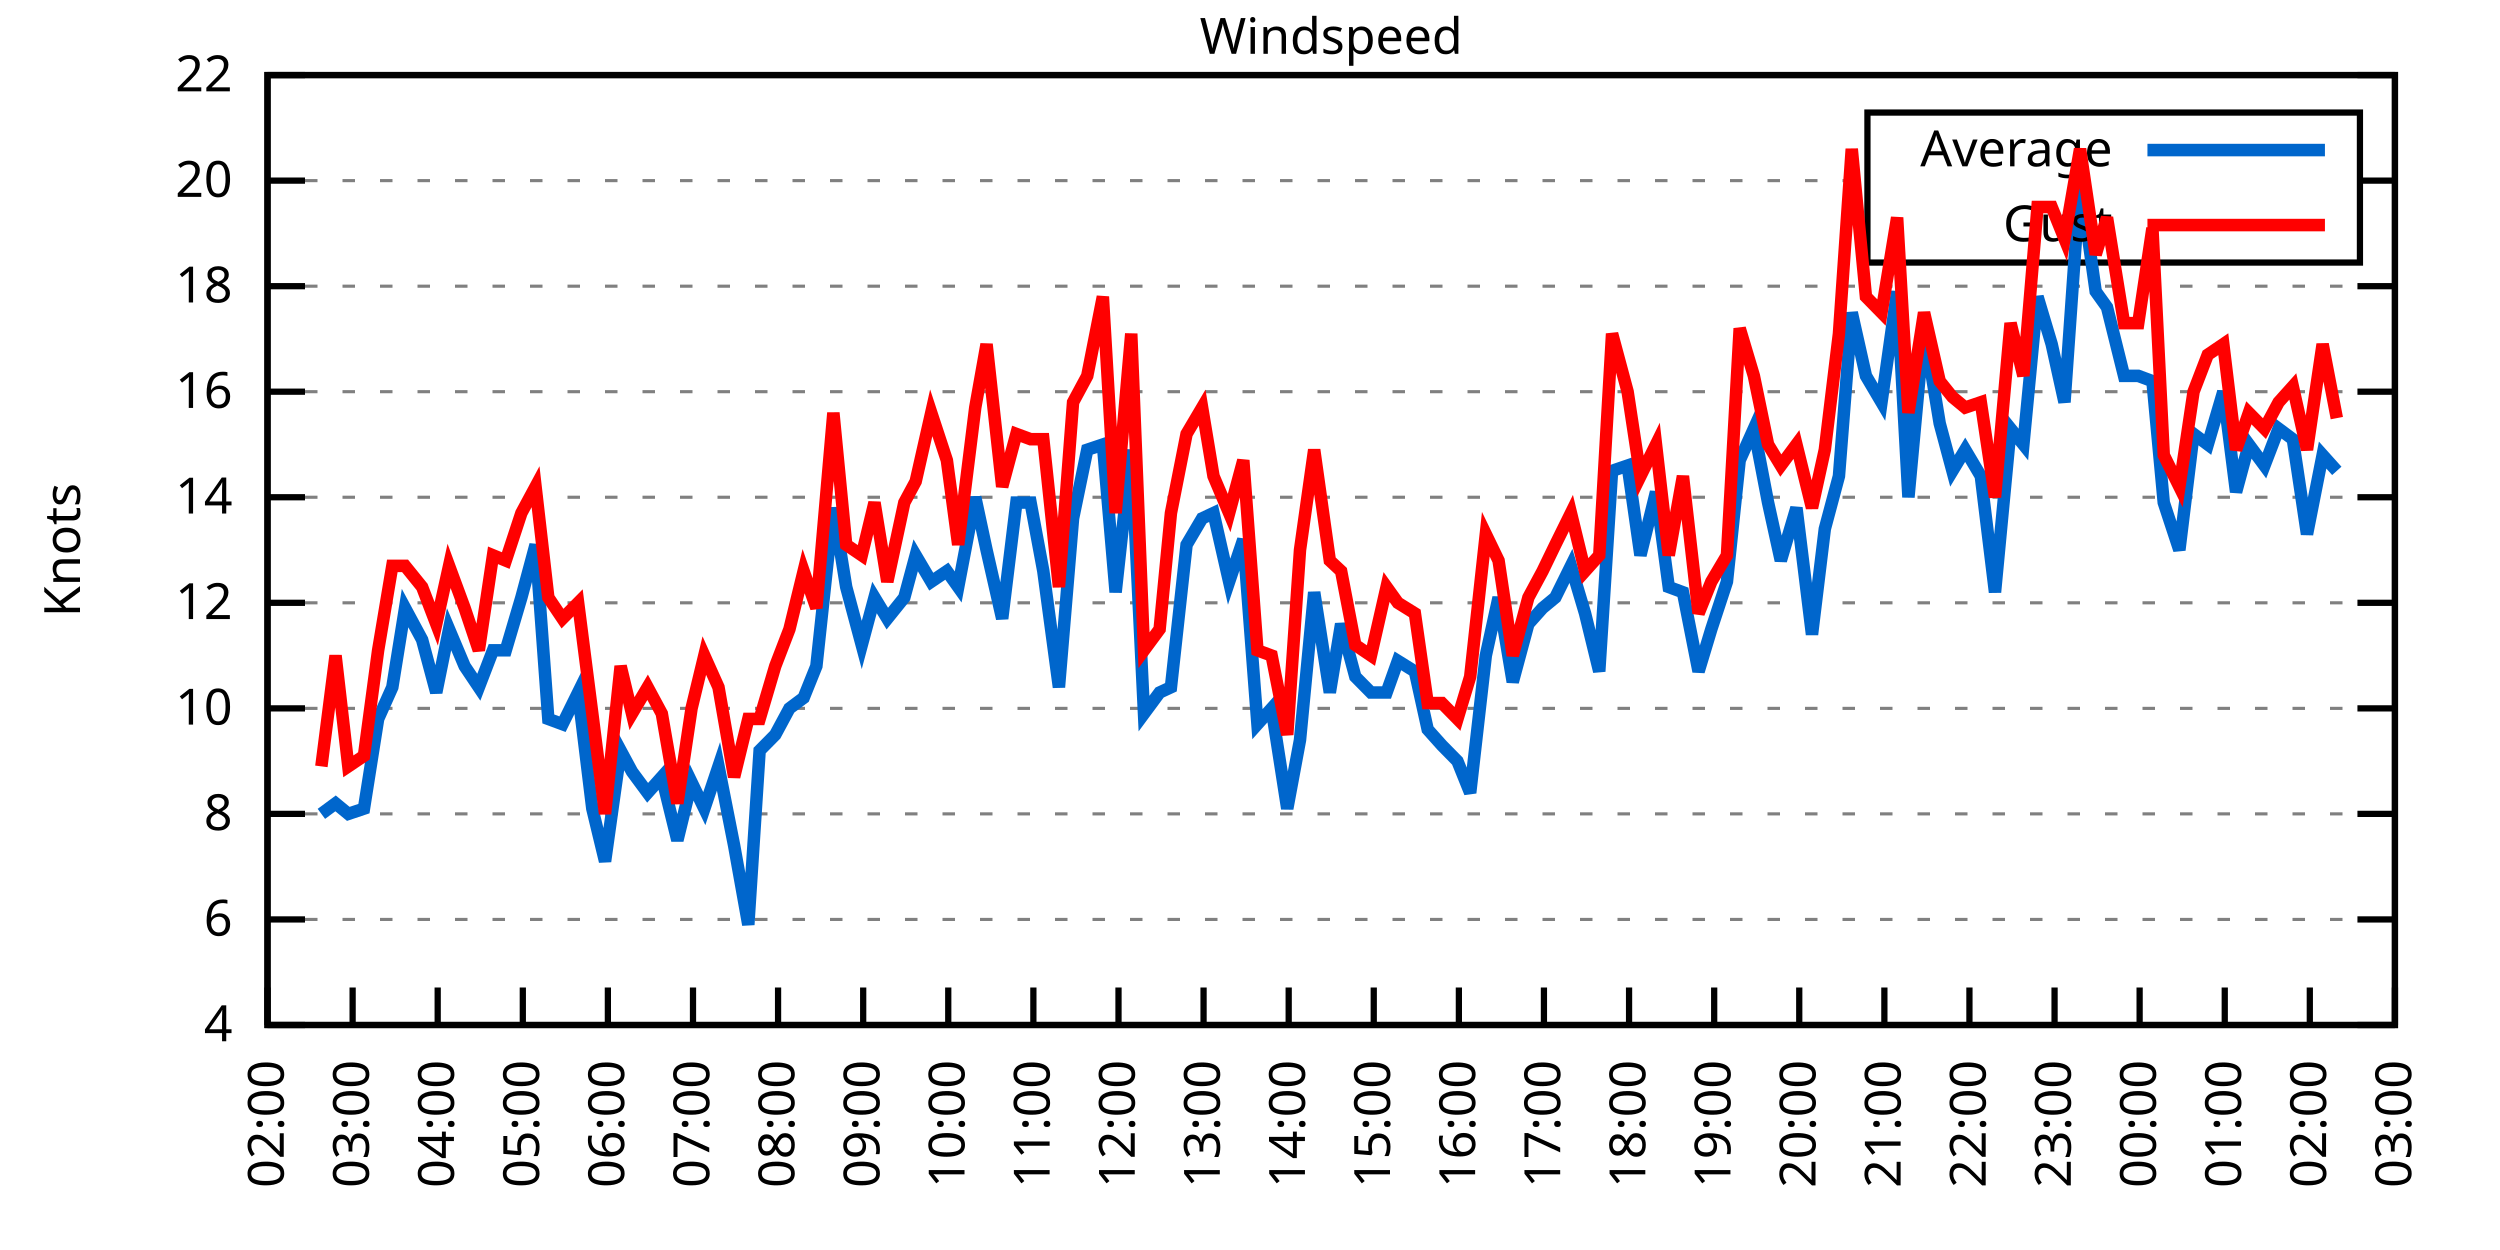
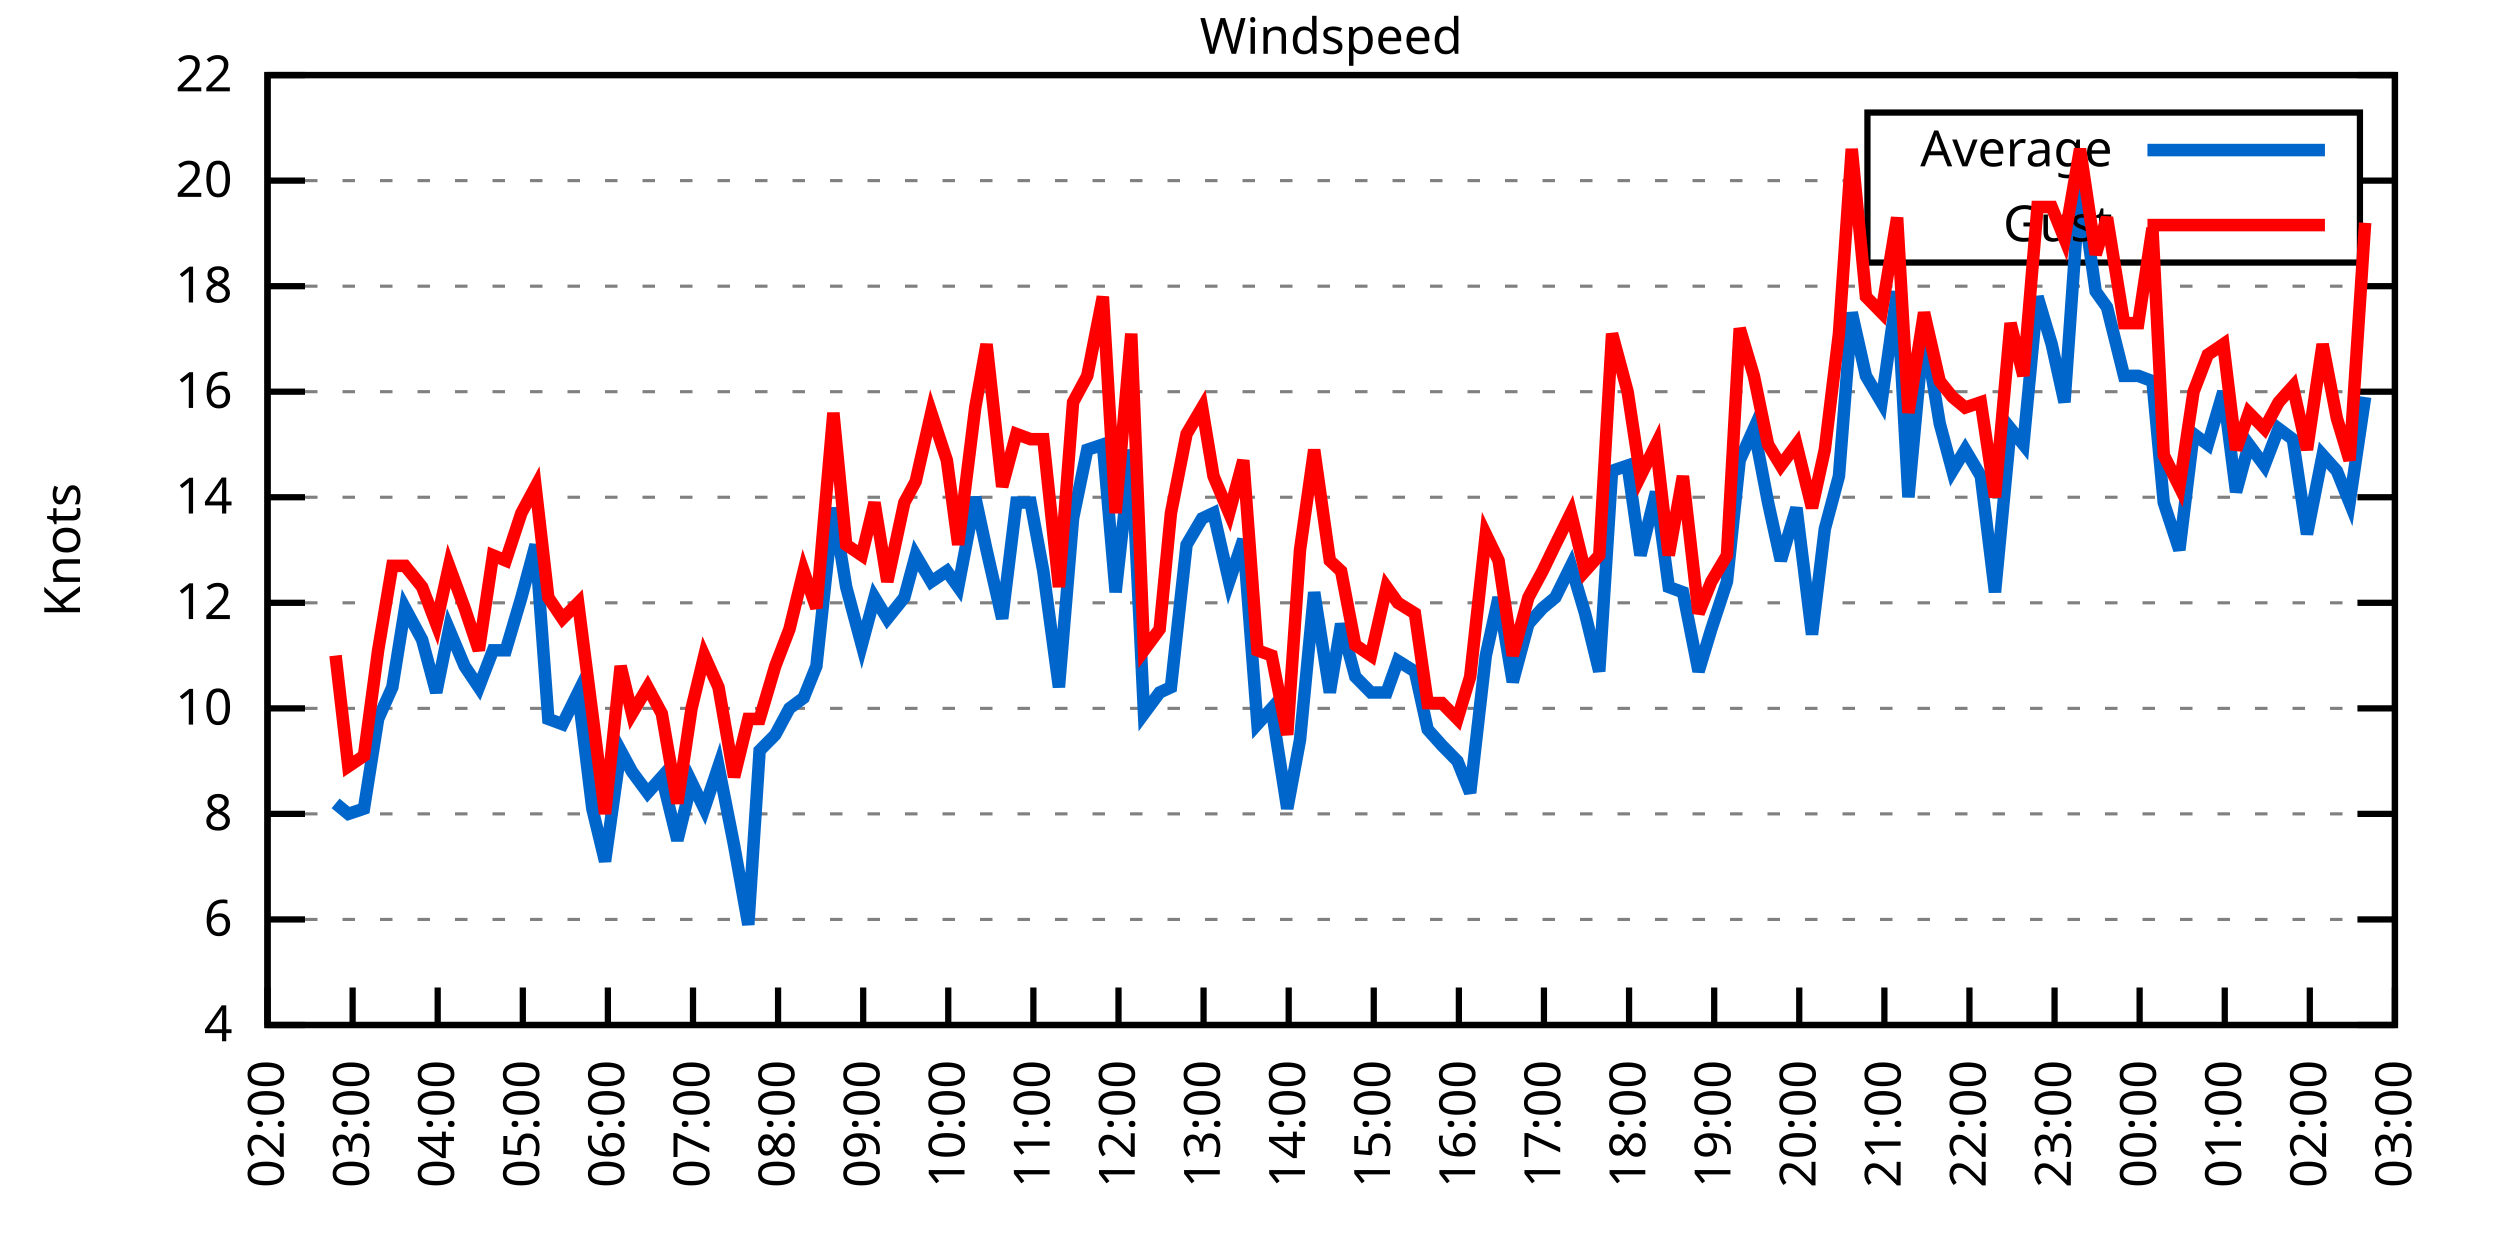
<svg xmlns="http://www.w3.org/2000/svg" xmlns:xlink="http://www.w3.org/1999/xlink" width="400" height="200" viewBox="0 0 400 200">
  <g id="gnuplot_canvas">
    <rect x="0" y="0" width="400" height="200" fill="none" />
    <defs>
      <circle id="gpDot" r="0.5" stroke-width="0.5" stroke="currentColor" />
      <path id="gpPt0" stroke-width="0.333" stroke="currentColor" d="M-1,0 h2 M0,-1 v2" />
      <path id="gpPt1" stroke-width="0.333" stroke="currentColor" d="M-1,-1 L1,1 M1,-1 L-1,1" />
      <path id="gpPt2" stroke-width="0.333" stroke="currentColor" d="M-1,0 L1,0 M0,-1 L0,1 M-1,-1 L1,1 M-1,1 L1,-1" />
      <rect id="gpPt3" stroke-width="0.333" stroke="currentColor" x="-1" y="-1" width="2" height="2" />
      <rect id="gpPt4" stroke-width="0.333" stroke="currentColor" fill="currentColor" x="-1" y="-1" width="2" height="2" />
      <circle id="gpPt5" stroke-width="0.333" stroke="currentColor" cx="0" cy="0" r="1" />
      <use xlink:href="#gpPt5" id="gpPt6" fill="currentColor" stroke="none" />
      <path id="gpPt7" stroke-width="0.333" stroke="currentColor" d="M0,-1.33 L-1.33,0.67 L1.33,0.67 z" />
      <use xlink:href="#gpPt7" id="gpPt8" fill="currentColor" stroke="none" />
      <use xlink:href="#gpPt7" id="gpPt9" stroke="currentColor" transform="rotate(180)" />
      <use xlink:href="#gpPt9" id="gpPt10" fill="currentColor" stroke="none" />
      <use xlink:href="#gpPt3" id="gpPt11" stroke="currentColor" transform="rotate(45)" />
      <use xlink:href="#gpPt11" id="gpPt12" fill="currentColor" stroke="none" />
      <path id="gpPt13" stroke-width="0.333" stroke="currentColor" d="M0,1.330 L1.265,0.411 L0.782,-1.067 L-0.782,-1.076 L-1.265,0.411 z" />
      <use xlink:href="#gpPt13" id="gpPt14" fill="currentColor" stroke="none" />
      <filter id="textbox" filterUnits="objectBoundingBox" x="0" y="0" height="1" width="1">
        <feFlood flood-color="white" flood-opacity="1" result="bgnd" />
        <feComposite in="SourceGraphic" in2="bgnd" operator="atop" />
      </filter>
      <filter id="greybox" filterUnits="objectBoundingBox" x="0" y="0" height="1" width="1">
        <feFlood flood-color="lightgrey" flood-opacity="1" result="grey" />
        <feComposite in="SourceGraphic" in2="grey" operator="atop" />
      </filter>
    </defs>
    <g fill="none" color="white" stroke="currentColor" stroke-width="1.00" stroke-linecap="butt" stroke-linejoin="miter">
</g>
    <g fill="none" color="black" stroke="currentColor" stroke-width="1.00" stroke-linecap="butt" stroke-linejoin="miter">
      <g stroke="none" shape-rendering="crispEdges">
        <polygon fill="rgb(255, 255, 255)" points="42.80,164.00 383.18,164.00 383.18,12.02 42.80,12.02 " />
      </g>
    </g>
    <g fill="none" color="black" stroke="currentColor" stroke-width="1.00" stroke-linecap="butt" stroke-linejoin="miter">
</g>
    <g fill="none" color="black" stroke="black" stroke-width="0.50" stroke-linecap="butt" stroke-linejoin="miter">
</g>
    <g fill="none" color="gray" stroke="currentColor" stroke-width="0.50" stroke-linecap="butt" stroke-linejoin="miter">
      <path stroke="gray" stroke-dasharray="2,4" class="gridline" d="M42.80,164.00 L383.19,164.00  " />
    </g>
    <g fill="none" color="gray" stroke="gray" stroke-width="1.00" stroke-linecap="butt" stroke-linejoin="miter">
</g>
    <g fill="none" color="black" stroke="currentColor" stroke-width="1.00" stroke-linecap="butt" stroke-linejoin="miter">
      <path stroke="black" d="M42.80,164.00 L48.80,164.00 M383.19,164.00 L377.19,164.00  " />
      <g transform="translate(37.20,166.60)" stroke="none" fill="black" font-family="Sans" font-size="8.00" text-anchor="end">
        <text>
          <tspan font-family="Sans"> 4</tspan>
        </text>
      </g>
    </g>
    <g fill="none" color="black" stroke="currentColor" stroke-width="1.00" stroke-linecap="butt" stroke-linejoin="miter">
</g>
    <g fill="none" color="black" stroke="black" stroke-width="0.50" stroke-linecap="butt" stroke-linejoin="miter">
</g>
    <g fill="none" color="gray" stroke="currentColor" stroke-width="0.50" stroke-linecap="butt" stroke-linejoin="miter">
      <path stroke="gray" stroke-dasharray="2,4" class="gridline" d="M42.80,147.11 L383.19,147.11  " />
    </g>
    <g fill="none" color="gray" stroke="gray" stroke-width="1.00" stroke-linecap="butt" stroke-linejoin="miter">
</g>
    <g fill="none" color="black" stroke="currentColor" stroke-width="1.00" stroke-linecap="butt" stroke-linejoin="miter">
      <path stroke="black" d="M42.80,147.11 L48.80,147.11 M383.19,147.11 L377.19,147.11  " />
      <g transform="translate(37.20,149.71)" stroke="none" fill="black" font-family="Sans" font-size="8.00" text-anchor="end">
        <text>
          <tspan font-family="Sans"> 6</tspan>
        </text>
      </g>
    </g>
    <g fill="none" color="black" stroke="currentColor" stroke-width="1.00" stroke-linecap="butt" stroke-linejoin="miter">
</g>
    <g fill="none" color="black" stroke="black" stroke-width="0.50" stroke-linecap="butt" stroke-linejoin="miter">
</g>
    <g fill="none" color="gray" stroke="currentColor" stroke-width="0.50" stroke-linecap="butt" stroke-linejoin="miter">
      <path stroke="gray" stroke-dasharray="2,4" class="gridline" d="M42.80,130.22 L383.19,130.22  " />
    </g>
    <g fill="none" color="gray" stroke="gray" stroke-width="1.00" stroke-linecap="butt" stroke-linejoin="miter">
</g>
    <g fill="none" color="black" stroke="currentColor" stroke-width="1.00" stroke-linecap="butt" stroke-linejoin="miter">
      <path stroke="black" d="M42.80,130.22 L48.80,130.22 M383.19,130.22 L377.19,130.22  " />
      <g transform="translate(37.20,132.82)" stroke="none" fill="black" font-family="Sans" font-size="8.00" text-anchor="end">
        <text>
          <tspan font-family="Sans"> 8</tspan>
        </text>
      </g>
    </g>
    <g fill="none" color="black" stroke="currentColor" stroke-width="1.00" stroke-linecap="butt" stroke-linejoin="miter">
</g>
    <g fill="none" color="black" stroke="black" stroke-width="0.50" stroke-linecap="butt" stroke-linejoin="miter">
</g>
    <g fill="none" color="gray" stroke="currentColor" stroke-width="0.50" stroke-linecap="butt" stroke-linejoin="miter">
      <path stroke="gray" stroke-dasharray="2,4" class="gridline" d="M42.80,113.34 L383.19,113.34  " />
    </g>
    <g fill="none" color="gray" stroke="gray" stroke-width="1.00" stroke-linecap="butt" stroke-linejoin="miter">
</g>
    <g fill="none" color="black" stroke="currentColor" stroke-width="1.00" stroke-linecap="butt" stroke-linejoin="miter">
      <path stroke="black" d="M42.80,113.34 L48.80,113.34 M383.19,113.34 L377.19,113.34  " />
      <g transform="translate(37.20,115.94)" stroke="none" fill="black" font-family="Sans" font-size="8.00" text-anchor="end">
        <text>
          <tspan font-family="Sans"> 10</tspan>
        </text>
      </g>
    </g>
    <g fill="none" color="black" stroke="currentColor" stroke-width="1.00" stroke-linecap="butt" stroke-linejoin="miter">
</g>
    <g fill="none" color="black" stroke="black" stroke-width="0.50" stroke-linecap="butt" stroke-linejoin="miter">
</g>
    <g fill="none" color="gray" stroke="currentColor" stroke-width="0.50" stroke-linecap="butt" stroke-linejoin="miter">
      <path stroke="gray" stroke-dasharray="2,4" class="gridline" d="M42.80,96.45 L383.19,96.45  " />
    </g>
    <g fill="none" color="gray" stroke="gray" stroke-width="1.00" stroke-linecap="butt" stroke-linejoin="miter">
</g>
    <g fill="none" color="black" stroke="currentColor" stroke-width="1.00" stroke-linecap="butt" stroke-linejoin="miter">
      <path stroke="black" d="M42.80,96.45 L48.80,96.45 M383.19,96.45 L377.19,96.45  " />
      <g transform="translate(37.20,99.05)" stroke="none" fill="black" font-family="Sans" font-size="8.00" text-anchor="end">
        <text>
          <tspan font-family="Sans"> 12</tspan>
        </text>
      </g>
    </g>
    <g fill="none" color="black" stroke="currentColor" stroke-width="1.00" stroke-linecap="butt" stroke-linejoin="miter">
</g>
    <g fill="none" color="black" stroke="black" stroke-width="0.50" stroke-linecap="butt" stroke-linejoin="miter">
</g>
    <g fill="none" color="gray" stroke="currentColor" stroke-width="0.50" stroke-linecap="butt" stroke-linejoin="miter">
      <path stroke="gray" stroke-dasharray="2,4" class="gridline" d="M42.80,79.56 L383.19,79.56  " />
    </g>
    <g fill="none" color="gray" stroke="gray" stroke-width="1.00" stroke-linecap="butt" stroke-linejoin="miter">
</g>
    <g fill="none" color="black" stroke="currentColor" stroke-width="1.00" stroke-linecap="butt" stroke-linejoin="miter">
      <path stroke="black" d="M42.80,79.56 L48.80,79.56 M383.19,79.56 L377.19,79.56  " />
      <g transform="translate(37.20,82.16)" stroke="none" fill="black" font-family="Sans" font-size="8.00" text-anchor="end">
        <text>
          <tspan font-family="Sans"> 14</tspan>
        </text>
      </g>
    </g>
    <g fill="none" color="black" stroke="currentColor" stroke-width="1.00" stroke-linecap="butt" stroke-linejoin="miter">
</g>
    <g fill="none" color="black" stroke="black" stroke-width="0.50" stroke-linecap="butt" stroke-linejoin="miter">
</g>
    <g fill="none" color="gray" stroke="currentColor" stroke-width="0.50" stroke-linecap="butt" stroke-linejoin="miter">
      <path stroke="gray" stroke-dasharray="2,4" class="gridline" d="M42.80,62.67 L383.19,62.67  " />
    </g>
    <g fill="none" color="gray" stroke="gray" stroke-width="1.00" stroke-linecap="butt" stroke-linejoin="miter">
</g>
    <g fill="none" color="black" stroke="currentColor" stroke-width="1.00" stroke-linecap="butt" stroke-linejoin="miter">
      <path stroke="black" d="M42.80,62.67 L48.80,62.67 M383.19,62.67 L377.19,62.67  " />
      <g transform="translate(37.20,65.27)" stroke="none" fill="black" font-family="Sans" font-size="8.00" text-anchor="end">
        <text>
          <tspan font-family="Sans"> 16</tspan>
        </text>
      </g>
    </g>
    <g fill="none" color="black" stroke="currentColor" stroke-width="1.00" stroke-linecap="butt" stroke-linejoin="miter">
</g>
    <g fill="none" color="black" stroke="black" stroke-width="0.50" stroke-linecap="butt" stroke-linejoin="miter">
</g>
    <g fill="none" color="gray" stroke="currentColor" stroke-width="0.50" stroke-linecap="butt" stroke-linejoin="miter">
      <path stroke="gray" stroke-dasharray="2,4" class="gridline" d="M42.80,45.79 L383.19,45.79  " />
    </g>
    <g fill="none" color="gray" stroke="gray" stroke-width="1.00" stroke-linecap="butt" stroke-linejoin="miter">
</g>
    <g fill="none" color="black" stroke="currentColor" stroke-width="1.00" stroke-linecap="butt" stroke-linejoin="miter">
      <path stroke="black" d="M42.80,45.79 L48.80,45.79 M383.19,45.79 L377.19,45.79  " />
      <g transform="translate(37.20,48.39)" stroke="none" fill="black" font-family="Sans" font-size="8.00" text-anchor="end">
        <text>
          <tspan font-family="Sans"> 18</tspan>
        </text>
      </g>
    </g>
    <g fill="none" color="black" stroke="currentColor" stroke-width="1.00" stroke-linecap="butt" stroke-linejoin="miter">
</g>
    <g fill="none" color="black" stroke="black" stroke-width="0.50" stroke-linecap="butt" stroke-linejoin="miter">
</g>
    <g fill="none" color="gray" stroke="currentColor" stroke-width="0.50" stroke-linecap="butt" stroke-linejoin="miter">
      <path stroke="gray" stroke-dasharray="2,4" class="gridline" d="M42.80,28.90 L298.79,28.90 M377.59,28.90 L383.19,28.90  " />
    </g>
    <g fill="none" color="gray" stroke="gray" stroke-width="1.00" stroke-linecap="butt" stroke-linejoin="miter">
</g>
    <g fill="none" color="black" stroke="currentColor" stroke-width="1.00" stroke-linecap="butt" stroke-linejoin="miter">
      <path stroke="black" d="M42.80,28.90 L48.80,28.90 M383.19,28.90 L377.19,28.90  " />
      <g transform="translate(37.20,31.50)" stroke="none" fill="black" font-family="Sans" font-size="8.00" text-anchor="end">
        <text>
          <tspan font-family="Sans"> 20</tspan>
        </text>
      </g>
    </g>
    <g fill="none" color="black" stroke="currentColor" stroke-width="1.00" stroke-linecap="butt" stroke-linejoin="miter">
</g>
    <g fill="none" color="black" stroke="black" stroke-width="0.50" stroke-linecap="butt" stroke-linejoin="miter">
</g>
    <g fill="none" color="gray" stroke="currentColor" stroke-width="0.50" stroke-linecap="butt" stroke-linejoin="miter">
      <path stroke="gray" stroke-dasharray="2,4" class="gridline" d="M42.80,12.01 L383.19,12.01  " />
    </g>
    <g fill="none" color="gray" stroke="gray" stroke-width="1.00" stroke-linecap="butt" stroke-linejoin="miter">
</g>
    <g fill="none" color="black" stroke="currentColor" stroke-width="1.00" stroke-linecap="butt" stroke-linejoin="miter">
      <path stroke="black" d="M42.80,12.01 L48.80,12.01 M383.19,12.01 L377.19,12.01  " />
      <g transform="translate(37.20,14.61)" stroke="none" fill="black" font-family="Sans" font-size="8.00" text-anchor="end">
        <text>
          <tspan font-family="Sans"> 22</tspan>
        </text>
      </g>
    </g>
    <g fill="none" color="black" stroke="currentColor" stroke-width="1.00" stroke-linecap="butt" stroke-linejoin="miter">
      <path stroke="black" d="M42.80,164.00 L42.80,158.00  " />
      <g transform="translate(45.40,169.60) rotate(270.00)" stroke="none" fill="black" font-family="Sans" font-size="8.00" text-anchor="end">
        <text>
          <tspan font-family="Sans">02:00</tspan>
        </text>
      </g>
    </g>
    <g fill="none" color="black" stroke="currentColor" stroke-width="1.00" stroke-linecap="butt" stroke-linejoin="miter">
      <path stroke="black" d="M56.42,164.00 L56.42,158.00  " />
      <g transform="translate(59.02,169.60) rotate(270.00)" stroke="none" fill="black" font-family="Sans" font-size="8.00" text-anchor="end">
        <text>
          <tspan font-family="Sans">03:00</tspan>
        </text>
      </g>
    </g>
    <g fill="none" color="black" stroke="currentColor" stroke-width="1.00" stroke-linecap="butt" stroke-linejoin="miter">
      <path stroke="black" d="M70.03,164.00 L70.03,158.00  " />
      <g transform="translate(72.63,169.60) rotate(270.00)" stroke="none" fill="black" font-family="Sans" font-size="8.00" text-anchor="end">
        <text>
          <tspan font-family="Sans">04:00</tspan>
        </text>
      </g>
    </g>
    <g fill="none" color="black" stroke="currentColor" stroke-width="1.00" stroke-linecap="butt" stroke-linejoin="miter">
      <path stroke="black" d="M83.65,164.00 L83.65,158.00  " />
      <g transform="translate(86.25,169.60) rotate(270.00)" stroke="none" fill="black" font-family="Sans" font-size="8.00" text-anchor="end">
        <text>
          <tspan font-family="Sans">05:00</tspan>
        </text>
      </g>
    </g>
    <g fill="none" color="black" stroke="currentColor" stroke-width="1.00" stroke-linecap="butt" stroke-linejoin="miter">
      <path stroke="black" d="M97.26,164.00 L97.26,158.00  " />
      <g transform="translate(99.86,169.60) rotate(270.00)" stroke="none" fill="black" font-family="Sans" font-size="8.00" text-anchor="end">
        <text>
          <tspan font-family="Sans">06:00</tspan>
        </text>
      </g>
    </g>
    <g fill="none" color="black" stroke="currentColor" stroke-width="1.00" stroke-linecap="butt" stroke-linejoin="miter">
      <path stroke="black" d="M110.88,164.00 L110.88,158.00  " />
      <g transform="translate(113.48,169.60) rotate(270.00)" stroke="none" fill="black" font-family="Sans" font-size="8.00" text-anchor="end">
        <text>
          <tspan font-family="Sans">07:00</tspan>
        </text>
      </g>
    </g>
    <g fill="none" color="black" stroke="currentColor" stroke-width="1.00" stroke-linecap="butt" stroke-linejoin="miter">
      <path stroke="black" d="M124.49,164.00 L124.49,158.00  " />
      <g transform="translate(127.09,169.60) rotate(270.00)" stroke="none" fill="black" font-family="Sans" font-size="8.00" text-anchor="end">
        <text>
          <tspan font-family="Sans">08:00</tspan>
        </text>
      </g>
    </g>
    <g fill="none" color="black" stroke="currentColor" stroke-width="1.00" stroke-linecap="butt" stroke-linejoin="miter">
      <path stroke="black" d="M138.11,164.00 L138.11,158.00  " />
      <g transform="translate(140.71,169.60) rotate(270.00)" stroke="none" fill="black" font-family="Sans" font-size="8.00" text-anchor="end">
        <text>
          <tspan font-family="Sans">09:00</tspan>
        </text>
      </g>
    </g>
    <g fill="none" color="black" stroke="currentColor" stroke-width="1.00" stroke-linecap="butt" stroke-linejoin="miter">
      <path stroke="black" d="M151.72,164.00 L151.72,158.00  " />
      <g transform="translate(154.32,169.60) rotate(270.00)" stroke="none" fill="black" font-family="Sans" font-size="8.00" text-anchor="end">
        <text>
          <tspan font-family="Sans">10:00</tspan>
        </text>
      </g>
    </g>
    <g fill="none" color="black" stroke="currentColor" stroke-width="1.00" stroke-linecap="butt" stroke-linejoin="miter">
      <path stroke="black" d="M165.34,164.00 L165.34,158.00  " />
      <g transform="translate(167.94,169.60) rotate(270.00)" stroke="none" fill="black" font-family="Sans" font-size="8.00" text-anchor="end">
        <text>
          <tspan font-family="Sans">11:00</tspan>
        </text>
      </g>
    </g>
    <g fill="none" color="black" stroke="currentColor" stroke-width="1.00" stroke-linecap="butt" stroke-linejoin="miter">
      <path stroke="black" d="M178.96,164.00 L178.96,158.00  " />
      <g transform="translate(181.56,169.60) rotate(270.00)" stroke="none" fill="black" font-family="Sans" font-size="8.00" text-anchor="end">
        <text>
          <tspan font-family="Sans">12:00</tspan>
        </text>
      </g>
    </g>
    <g fill="none" color="black" stroke="currentColor" stroke-width="1.00" stroke-linecap="butt" stroke-linejoin="miter">
      <path stroke="black" d="M192.57,164.00 L192.57,158.00  " />
      <g transform="translate(195.17,169.60) rotate(270.00)" stroke="none" fill="black" font-family="Sans" font-size="8.00" text-anchor="end">
        <text>
          <tspan font-family="Sans">13:00</tspan>
        </text>
      </g>
    </g>
    <g fill="none" color="black" stroke="currentColor" stroke-width="1.00" stroke-linecap="butt" stroke-linejoin="miter">
      <path stroke="black" d="M206.19,164.00 L206.19,158.00  " />
      <g transform="translate(208.79,169.60) rotate(270.00)" stroke="none" fill="black" font-family="Sans" font-size="8.00" text-anchor="end">
        <text>
          <tspan font-family="Sans">14:00</tspan>
        </text>
      </g>
    </g>
    <g fill="none" color="black" stroke="currentColor" stroke-width="1.00" stroke-linecap="butt" stroke-linejoin="miter">
      <path stroke="black" d="M219.80,164.00 L219.80,158.00  " />
      <g transform="translate(222.40,169.60) rotate(270.00)" stroke="none" fill="black" font-family="Sans" font-size="8.00" text-anchor="end">
        <text>
          <tspan font-family="Sans">15:00</tspan>
        </text>
      </g>
    </g>
    <g fill="none" color="black" stroke="currentColor" stroke-width="1.00" stroke-linecap="butt" stroke-linejoin="miter">
      <path stroke="black" d="M233.42,164.00 L233.42,158.00  " />
      <g transform="translate(236.02,169.60) rotate(270.00)" stroke="none" fill="black" font-family="Sans" font-size="8.00" text-anchor="end">
        <text>
          <tspan font-family="Sans">16:00</tspan>
        </text>
      </g>
    </g>
    <g fill="none" color="black" stroke="currentColor" stroke-width="1.00" stroke-linecap="butt" stroke-linejoin="miter">
      <path stroke="black" d="M247.03,164.00 L247.03,158.00  " />
      <g transform="translate(249.63,169.60) rotate(270.00)" stroke="none" fill="black" font-family="Sans" font-size="8.00" text-anchor="end">
        <text>
          <tspan font-family="Sans">17:00</tspan>
        </text>
      </g>
    </g>
    <g fill="none" color="black" stroke="currentColor" stroke-width="1.00" stroke-linecap="butt" stroke-linejoin="miter">
      <path stroke="black" d="M260.65,164.00 L260.65,158.00  " />
      <g transform="translate(263.25,169.60) rotate(270.00)" stroke="none" fill="black" font-family="Sans" font-size="8.00" text-anchor="end">
        <text>
          <tspan font-family="Sans">18:00</tspan>
        </text>
      </g>
    </g>
    <g fill="none" color="black" stroke="currentColor" stroke-width="1.00" stroke-linecap="butt" stroke-linejoin="miter">
      <path stroke="black" d="M274.27,164.00 L274.27,158.00  " />
      <g transform="translate(276.87,169.60) rotate(270.00)" stroke="none" fill="black" font-family="Sans" font-size="8.00" text-anchor="end">
        <text>
          <tspan font-family="Sans">19:00</tspan>
        </text>
      </g>
    </g>
    <g fill="none" color="black" stroke="currentColor" stroke-width="1.00" stroke-linecap="butt" stroke-linejoin="miter">
      <path stroke="black" d="M287.88,164.00 L287.88,158.00  " />
      <g transform="translate(290.48,169.60) rotate(270.00)" stroke="none" fill="black" font-family="Sans" font-size="8.00" text-anchor="end">
        <text>
          <tspan font-family="Sans">20:00</tspan>
        </text>
      </g>
    </g>
    <g fill="none" color="black" stroke="currentColor" stroke-width="1.00" stroke-linecap="butt" stroke-linejoin="miter">
      <path stroke="black" d="M301.50,164.00 L301.50,158.00  " />
      <g transform="translate(304.10,169.60) rotate(270.00)" stroke="none" fill="black" font-family="Sans" font-size="8.00" text-anchor="end">
        <text>
          <tspan font-family="Sans">21:00</tspan>
        </text>
      </g>
    </g>
    <g fill="none" color="black" stroke="currentColor" stroke-width="1.00" stroke-linecap="butt" stroke-linejoin="miter">
      <path stroke="black" d="M315.11,164.00 L315.11,158.00  " />
      <g transform="translate(317.71,169.60) rotate(270.00)" stroke="none" fill="black" font-family="Sans" font-size="8.00" text-anchor="end">
        <text>
          <tspan font-family="Sans">22:00</tspan>
        </text>
      </g>
    </g>
    <g fill="none" color="black" stroke="currentColor" stroke-width="1.00" stroke-linecap="butt" stroke-linejoin="miter">
      <path stroke="black" d="M328.73,164.00 L328.73,158.00  " />
      <g transform="translate(331.33,169.60) rotate(270.00)" stroke="none" fill="black" font-family="Sans" font-size="8.00" text-anchor="end">
        <text>
          <tspan font-family="Sans">23:00</tspan>
        </text>
      </g>
    </g>
    <g fill="none" color="black" stroke="currentColor" stroke-width="1.00" stroke-linecap="butt" stroke-linejoin="miter">
      <path stroke="black" d="M342.34,164.00 L342.34,158.00  " />
      <g transform="translate(344.94,169.60) rotate(270.00)" stroke="none" fill="black" font-family="Sans" font-size="8.00" text-anchor="end">
        <text>
          <tspan font-family="Sans">00:00</tspan>
        </text>
      </g>
    </g>
    <g fill="none" color="black" stroke="currentColor" stroke-width="1.00" stroke-linecap="butt" stroke-linejoin="miter">
      <path stroke="black" d="M355.96,164.00 L355.96,158.00  " />
      <g transform="translate(358.56,169.60) rotate(270.00)" stroke="none" fill="black" font-family="Sans" font-size="8.00" text-anchor="end">
        <text>
          <tspan font-family="Sans">01:00</tspan>
        </text>
      </g>
    </g>
    <g fill="none" color="black" stroke="currentColor" stroke-width="1.00" stroke-linecap="butt" stroke-linejoin="miter">
      <path stroke="black" d="M369.57,164.00 L369.57,158.00  " />
      <g transform="translate(372.17,169.60) rotate(270.00)" stroke="none" fill="black" font-family="Sans" font-size="8.00" text-anchor="end">
        <text>
          <tspan font-family="Sans">02:00</tspan>
        </text>
      </g>
    </g>
    <g fill="none" color="black" stroke="currentColor" stroke-width="1.00" stroke-linecap="butt" stroke-linejoin="miter">
      <path stroke="black" d="M383.19,164.00 L383.19,158.00  " />
      <g transform="translate(385.79,169.60) rotate(270.00)" stroke="none" fill="black" font-family="Sans" font-size="8.00" text-anchor="end">
        <text>
          <tspan font-family="Sans">03:00</tspan>
        </text>
      </g>
    </g>
    <g fill="none" color="black" stroke="currentColor" stroke-width="1.00" stroke-linecap="butt" stroke-linejoin="miter">
</g>
    <g fill="none" color="black" stroke="currentColor" stroke-width="1.00" stroke-linecap="butt" stroke-linejoin="miter">
      <path stroke="black" d="M42.80,12.01 L42.80,164.00 L383.19,164.00 L383.19,12.01 L42.80,12.01 Z  " />
    </g>
    <g fill="none" color="black" stroke="currentColor" stroke-width="1.00" stroke-linecap="butt" stroke-linejoin="miter">
</g>
    <g fill="none" color="black" stroke="currentColor" stroke-width="1.00" stroke-linecap="butt" stroke-linejoin="miter">
      <path stroke="black" d="M298.79,42.01 L298.79,18.01 L377.59,18.01 L377.59,42.01 L298.79,42.01 Z  " />
    </g>
    <g id="Windspeed_plot_1">
      <g fill="none" color="white" stroke="black" stroke-width="2.00" stroke-linecap="butt" stroke-linejoin="miter">
</g>
      <g fill="none" color="black" stroke="currentColor" stroke-width="2.00" stroke-linecap="butt" stroke-linejoin="miter">
        <g transform="translate(337.99,26.61)" stroke="none" fill="black" font-family="Sans" font-size="8.00" text-anchor="end">
          <text>
            <tspan font-family="Sans">Average</tspan>
          </text>
        </g>
      </g>
      <g fill="none" color="black" stroke="currentColor" stroke-width="2.00" stroke-linecap="butt" stroke-linejoin="miter">
-         <path stroke="rgb(  0, 102, 204)" d="M343.59,24.01 L371.99,24.01 M51.42,130.22 L53.69,128.54 L55.73,130.22 L58.23,129.38 L60.50,115.03 L62.77,109.96   L64.81,97.29 L67.54,102.36 L69.80,110.80 L71.85,100.67 L74.34,106.58 L76.61,109.96 L78.88,104.05 L80.92,104.05   L83.42,95.60 L85.69,87.16 L87.73,115.03 L90.00,115.87 L92.50,110.80 L94.77,129.38 L96.81,137.82 L99.30,120.09   L101.12,123.47 L103.62,126.85 L105.89,124.31 L108.38,134.45 L110.65,125.16 L112.69,129.38 L114.96,122.62 L117.46,135.29   L119.73,147.96 L121.54,120.09 L124.04,117.56 L126.31,113.34 L128.58,111.65 L130.62,106.58 L133.34,81.25 L135.39,93.92   L137.88,103.20 L139.92,95.60 L141.97,98.98 L144.69,95.60 L146.51,88.85 L149.00,93.07 L151.50,91.38 L153.31,93.92   L156.04,79.56 L157.85,88.00 L160.35,98.98 L162.62,80.41 L164.89,80.41 L166.93,91.38 L169.43,109.96 L171.69,82.94   L173.96,71.96 L176.46,71.12 L178.50,94.76 L181.00,71.96 L183.04,114.18 L185.54,110.80 L187.35,109.96 L189.85,87.16   L192.34,82.94 L194.16,82.09 L196.66,93.07 L198.93,86.32 L201.19,115.87 L203.46,113.34 L205.96,129.38 L208.00,118.40   L210.27,94.76 L212.77,110.80 L214.58,99.83 L216.85,108.27 L219.35,110.80 L221.85,110.80 L223.66,105.74 L226.38,107.43   L228.43,116.71 L230.70,119.25 L233.19,121.78 L235.23,126.85 L237.73,104.89 L239.77,95.60 L242.04,109.11 L244.54,99.83   L246.81,97.29 L248.85,95.60 L251.35,90.54 L253.61,98.14 L255.88,107.43 L257.93,75.34 L260.42,74.49 L262.47,88.85   L264.96,78.72 L267.00,93.92 L269.27,94.76 L271.77,107.43 L273.81,100.67 L276.31,93.07 L278.35,73.65 L280.62,68.58   L282.89,80.41 L284.93,89.69 L287.43,81.25 L289.92,101.52 L291.97,84.63 L294.23,76.18 L296.28,50.01 L298.55,60.14   L301.04,64.36 L303.54,46.63 L305.35,79.56 L307.85,52.54 L310.35,67.74 L312.39,75.34 L314.43,71.96 L316.93,76.18   L319.20,94.76 L321.69,68.58 L323.74,71.12 L326.00,47.47 L328.27,55.07 L330.32,64.36 L332.81,28.90 L335.31,46.63   L337.12,49.16 L339.85,60.14 L342.12,60.14 L344.39,60.98 L346.20,80.41 L348.70,88.00 L350.97,69.43 L353.24,71.12   L355.73,62.67 L357.77,78.72 L359.82,71.12 L362.31,74.49 L364.58,68.58 L366.85,70.27 L369.12,85.47 L371.62,72.81   L373.89,75.34  " />
+         <path stroke="rgb(  0, 102, 204)" d="M343.59,24.01 L371.99,24.01 M53.69,128.54 L55.73,130.22 L58.23,129.38 L60.50,115.03 L62.77,109.96 L64.81,97.29   L67.54,102.36 L69.80,110.80 L71.85,100.67 L74.34,106.58 L76.61,109.96 L78.88,104.05 L80.92,104.05 L83.42,95.60   L85.69,87.16 L87.73,115.03 L90.00,115.87 L92.50,110.80 L94.77,129.38 L96.81,137.82 L99.30,120.09 L101.12,123.47   L103.62,126.85 L105.89,124.31 L108.38,134.45 L110.65,125.16 L112.69,129.38 L114.96,122.62 L117.46,135.29 L119.73,147.96   L121.54,120.09 L124.04,117.56 L126.31,113.34 L128.58,111.65 L130.62,106.58 L133.34,81.25 L135.39,93.92 L137.88,103.20   L139.92,95.60 L141.97,98.98 L144.69,95.60 L146.51,88.85 L149.00,93.07 L151.50,91.38 L153.31,93.92 L156.04,79.56   L157.85,88.00 L160.35,98.98 L162.62,80.41 L164.89,80.41 L166.93,91.38 L169.43,109.96 L171.69,82.94 L173.96,71.96   L176.46,71.12 L178.50,94.76 L181.00,71.96 L183.04,114.18 L185.54,110.80 L187.35,109.96 L189.85,87.16 L192.34,82.94   L194.16,82.09 L196.66,93.07 L198.93,86.32 L201.19,115.87 L203.46,113.34 L205.96,129.38 L208.00,118.40 L210.27,94.76   L212.77,110.80 L214.58,99.83 L216.85,108.27 L219.35,110.80 L221.85,110.80 L223.66,105.74 L226.38,107.43 L228.43,116.71   L230.70,119.25 L233.19,121.78 L235.23,126.85 L237.73,104.89 L239.77,95.60 L242.04,109.11 L244.54,99.83 L246.81,97.29   L248.85,95.60 L251.35,90.54 L253.61,98.14 L255.88,107.43 L257.93,75.34 L260.42,74.49 L262.47,88.85 L264.96,78.72   L267.00,93.92 L269.27,94.76 L271.77,107.43 L273.81,100.67 L276.31,93.07 L278.35,73.65 L280.62,68.58 L282.89,80.41   L284.93,89.69 L287.43,81.25 L289.92,101.52 L291.97,84.63 L294.23,76.18 L296.28,50.01 L298.55,60.14 L301.04,64.36   L303.54,46.63 L305.35,79.56 L307.85,52.54 L310.35,67.74 L312.39,75.34 L314.43,71.96 L316.93,76.18 L319.20,94.76   L321.69,68.58 L323.74,71.12 L326.00,47.47 L328.27,55.07 L330.32,64.36 L332.81,28.90 L335.31,46.63 L337.12,49.16   L339.85,60.14 L342.12,60.14 L344.39,60.98 L346.20,80.41 L348.70,88.00 L350.97,69.43 L353.24,71.12 L355.73,62.67   L357.77,78.72 L359.82,71.12 L362.31,74.49 L364.58,68.58 L366.85,70.27 L369.12,85.47 L371.62,72.81 L373.89,75.34   L375.93,80.41 L378.42,63.52  " />
      </g>
    </g>
    <g id="Windspeed_plot_2">
      <g fill="none" color="black" stroke="currentColor" stroke-width="2.00" stroke-linecap="butt" stroke-linejoin="miter">
        <g transform="translate(337.99,38.61)" stroke="none" fill="black" font-family="Sans" font-size="8.00" text-anchor="end">
          <text>
            <tspan font-family="Sans">Gust</tspan>
          </text>
        </g>
      </g>
      <g fill="none" color="black" stroke="currentColor" stroke-width="2.00" stroke-linecap="butt" stroke-linejoin="miter">
-         <path stroke="rgb(255,   0,   0)" d="M343.59,36.01 L371.99,36.01 M51.42,122.62 L53.69,104.89 L55.73,122.62 L58.23,120.94 L60.50,104.05 L62.77,90.54   L64.81,90.54 L67.54,93.92 L69.80,99.83 L71.85,90.54 L74.34,97.29 L76.61,104.05 L78.88,88.85 L80.92,89.69   L83.42,82.09 L85.69,77.87 L87.73,95.60 L90.00,98.98 L92.50,96.45 L94.77,114.18 L96.81,130.22 L99.30,106.58   L101.12,114.18 L103.62,109.96 L105.89,114.18 L108.38,128.54 L110.65,113.34 L112.69,104.89 L114.96,109.96 L117.46,124.31   L119.73,115.03 L121.54,115.03 L124.04,106.58 L126.31,100.67 L128.58,91.38 L130.62,97.29 L133.34,66.05 L135.39,87.16   L137.88,88.85 L139.92,80.41 L141.97,93.07 L144.69,80.41 L146.51,77.03 L149.00,66.05 L151.50,73.65 L153.31,87.16   L156.04,65.21 L157.85,55.07 L160.35,77.87 L162.62,69.43 L164.89,70.27 L166.93,70.27 L169.43,93.92 L171.69,64.36   L173.96,60.14 L176.46,47.47 L178.50,82.09 L181.00,53.39 L183.04,104.05 L185.54,100.67 L187.35,82.09 L189.85,69.43   L192.34,65.21 L194.16,76.18 L196.66,82.09 L198.93,73.65 L201.19,104.05 L203.46,104.89 L205.96,117.56 L208.00,88.00   L210.27,71.96 L212.77,89.69 L214.58,91.38 L216.85,103.20 L219.35,104.89 L221.85,93.92 L223.66,96.45 L226.38,98.14   L228.43,112.49 L230.70,112.49 L233.19,115.03 L235.23,108.27 L237.73,85.47 L239.77,89.69 L242.04,104.89 L244.54,95.60   L246.81,91.38 L248.85,87.16 L251.35,82.09 L253.61,91.38 L255.88,88.85 L257.93,53.39 L260.42,62.67 L262.47,76.18   L264.96,71.12 L267.00,88.85 L269.27,76.18 L271.77,98.14 L273.81,93.07 L276.31,88.85 L278.35,52.54 L280.62,60.14   L282.89,71.12 L284.93,74.49 L287.43,71.12 L289.92,81.25 L291.97,71.96 L294.23,53.39 L296.28,23.83 L298.55,47.47   L301.04,50.01 L303.54,34.81 L305.35,66.05 L307.85,50.01 L310.35,60.98 L312.39,63.52 L314.43,65.21 L316.93,64.36   L319.20,79.56 L321.69,51.70 L323.74,60.14 L326.00,33.12 L328.27,33.12 L330.32,38.19 L332.81,23.83 L335.31,40.72   L337.12,34.81 L339.85,51.70 L342.12,51.70 L344.39,36.50 L346.20,72.81 L348.70,77.87 L350.97,62.67 L353.24,56.76   L355.73,55.07 L357.77,71.96 L359.82,66.05 L362.31,68.58 L364.58,64.36 L366.85,61.83 L369.12,71.96 L371.62,55.07   L373.89,66.90  " />
+         <path stroke="rgb(255,   0,   0)" d="M343.59,36.01 L371.99,36.01 M53.69,104.89 L55.73,122.62 L58.23,120.94 L60.50,104.05 L62.77,90.54 L64.81,90.54   L67.54,93.92 L69.80,99.83 L71.85,90.54 L74.34,97.29 L76.61,104.05 L78.88,88.85 L80.92,89.69 L83.42,82.09   L85.69,77.87 L87.73,95.60 L90.00,98.98 L92.50,96.45 L94.77,114.18 L96.81,130.22 L99.30,106.58 L101.12,114.18   L103.62,109.96 L105.89,114.18 L108.38,128.54 L110.65,113.34 L112.69,104.89 L114.96,109.96 L117.46,124.31 L119.73,115.03   L121.54,115.03 L124.04,106.58 L126.31,100.67 L128.58,91.38 L130.62,97.29 L133.34,66.05 L135.39,87.16 L137.88,88.85   L139.92,80.41 L141.97,93.07 L144.69,80.41 L146.51,77.03 L149.00,66.05 L151.50,73.65 L153.31,87.16 L156.04,65.21   L157.85,55.07 L160.35,77.87 L162.62,69.43 L164.89,70.27 L166.93,70.27 L169.43,93.92 L171.69,64.36 L173.96,60.14   L176.46,47.47 L178.50,82.09 L181.00,53.39 L183.04,104.05 L185.54,100.67 L187.35,82.09 L189.85,69.43 L192.34,65.21   L194.16,76.18 L196.66,82.09 L198.93,73.65 L201.19,104.05 L203.46,104.89 L205.96,117.56 L208.00,88.00 L210.27,71.96   L212.77,89.69 L214.58,91.38 L216.85,103.20 L219.35,104.89 L221.85,93.92 L223.66,96.45 L226.38,98.14 L228.43,112.49   L230.70,112.49 L233.19,115.03 L235.23,108.27 L237.73,85.47 L239.77,89.69 L242.04,104.89 L244.54,95.60 L246.81,91.38   L248.85,87.16 L251.35,82.09 L253.61,91.38 L255.88,88.85 L257.93,53.39 L260.42,62.67 L262.47,76.18 L264.96,71.12   L267.00,88.85 L269.27,76.18 L271.77,98.14 L273.81,93.07 L276.31,88.85 L278.35,52.54 L280.62,60.14 L282.89,71.12   L284.93,74.49 L287.43,71.12 L289.92,81.25 L291.97,71.96 L294.23,53.39 L296.28,23.83 L298.55,47.47 L301.04,50.01   L303.54,34.81 L305.35,66.05 L307.85,50.01 L310.35,60.98 L312.39,63.52 L314.43,65.21 L316.93,64.36 L319.20,79.56   L321.69,51.70 L323.74,60.14 L326.00,33.12 L328.27,33.12 L330.32,38.19 L332.81,23.83 L335.31,40.72 L337.12,34.81   L339.85,51.70 L342.12,51.70 L344.39,36.50 L346.20,72.81 L348.70,77.87 L350.97,62.67 L353.24,56.76 L355.73,55.07   L357.77,71.96 L359.82,66.05 L362.31,68.58 L364.58,64.36 L366.85,61.83 L369.12,71.96 L371.62,55.07 L373.89,66.90   L375.93,73.65 L378.42,35.65  " />
      </g>
    </g>
    <g fill="none" color="black" stroke="currentColor" stroke-width="2.00" stroke-linecap="butt" stroke-linejoin="miter">
</g>
    <g fill="none" color="black" stroke="black" stroke-width="1.00" stroke-linecap="butt" stroke-linejoin="miter">
</g>
    <g fill="none" color="black" stroke="currentColor" stroke-width="1.00" stroke-linecap="butt" stroke-linejoin="miter">
      <path stroke="black" d="M42.80,12.01 L42.80,164.00 L383.19,164.00 L383.19,12.01 L42.80,12.01 Z  " />
      <g transform="translate(12.80,88.01) rotate(270.00)" stroke="none" fill="black" font-family="Sans" font-size="8.00" text-anchor="middle">
        <text>
          <tspan font-family="Sans">Knots</tspan>
        </text>
      </g>
    </g>
    <g fill="none" color="black" stroke="currentColor" stroke-width="1.00" stroke-linecap="butt" stroke-linejoin="miter">
</g>
    <g fill="none" color="black" stroke="currentColor" stroke-width="1.00" stroke-linecap="butt" stroke-linejoin="miter">
      <g transform="translate(212.99,8.61)" stroke="none" fill="black" font-family="Sans" font-size="8.00" text-anchor="middle">
        <text>
          <tspan font-family="Sans">Windspeed</tspan>
        </text>
      </g>
    </g>
    <g fill="none" color="black" stroke="currentColor" stroke-width="1.00" stroke-linecap="butt" stroke-linejoin="miter">
</g>
  </g>
</svg>
